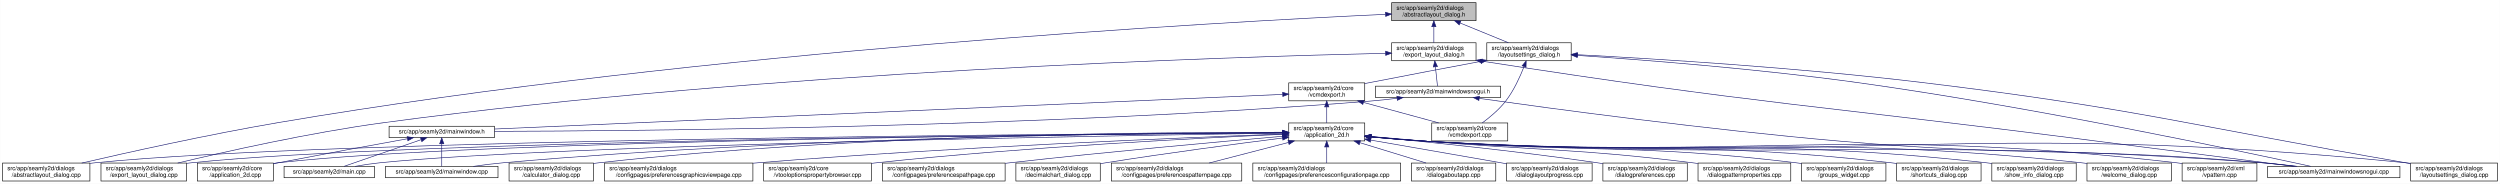
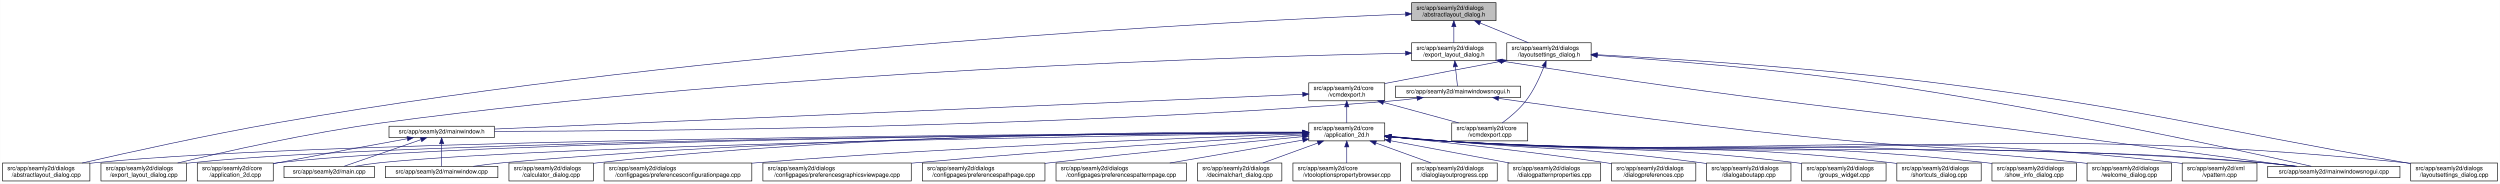
- <svg xmlns="http://www.w3.org/2000/svg" xmlns:xlink="http://www.w3.org/1999/xlink" width="4178pt" height="307pt" viewBox="0.00 0.00 4177.50 307.00">
+ <svg xmlns="http://www.w3.org/2000/svg" xmlns:xlink="http://www.w3.org/1999/xlink" width="4179pt" height="307pt" viewBox="0.00 0.00 4178.50 307.00">
  <g id="graph0" class="graph" transform="scale(1 1) rotate(0) translate(4 303)">
-     <polygon fill="white" stroke="transparent" points="-4,4 -4,-303 4173.5,-303 4173.5,4 -4,4" />
+     <polygon fill="white" stroke="transparent" points="-4,4 -4,-303 4174.5,-303 4174.5,4 -4,4" />
    <g id="node1" class="node">
      <g id="a_node1">
        <a xlink:title=" ">
-           <polygon fill="#bfbfbf" stroke="black" points="2321.5,-268.5 2321.5,-298.5 2462.5,-298.5 2462.5,-268.5 2321.5,-268.5" />
-           <text text-anchor="start" x="2329.5" y="-286.5" font-family="Helvetica,sans-Serif" font-size="10.00">src/app/seamly2d/dialogs</text>
-           <text text-anchor="middle" x="2392" y="-275.5" font-family="Helvetica,sans-Serif" font-size="10.00">/abstractlayout_dialog.h</text>
+           <polygon fill="#bfbfbf" stroke="black" points="2355.5,-268.5 2355.5,-298.5 2496.5,-298.5 2496.5,-268.5 2355.5,-268.5" />
+           <text text-anchor="start" x="2363.5" y="-286.5" font-family="Helvetica,sans-Serif" font-size="10.00">src/app/seamly2d/dialogs</text>
+           <text text-anchor="middle" x="2426" y="-275.5" font-family="Helvetica,sans-Serif" font-size="10.00">/abstractlayout_dialog.h</text>
        </a>
      </g>
    </g>
    <g id="node2" class="node">
      <g id="a_node2">
        <a xlink:href="../../dd/db4/abstractlayout__dialog_8cpp.html" target="_top" xlink:title=" ">
          <polygon fill="white" stroke="black" points="0,-0.5 0,-30.5 146,-30.5 146,-0.5 0,-0.5" />
          <text text-anchor="start" x="8" y="-18.5" font-family="Helvetica,sans-Serif" font-size="10.00">src/app/seamly2d/dialogs</text>
          <text text-anchor="middle" x="73" y="-7.5" font-family="Helvetica,sans-Serif" font-size="10.00">/abstractlayout_dialog.cpp</text>
        </a>
      </g>
    </g>
    <g id="edge1" class="edge">
-       <path fill="none" stroke="midnightblue" d="M2310.98,-279.02C2044.45,-266.66 1171.31,-218.98 460,-98 343.24,-78.14 208.11,-48.04 132.39,-30.52" />
-       <polygon fill="midnightblue" stroke="midnightblue" points="2311.18,-282.53 2321.33,-279.49 2311.5,-275.54 2311.18,-282.53" />
+       <path fill="none" stroke="midnightblue" d="M2345.3,-279.48C2076.09,-268.45 1184.85,-224.13 460,-98 343.65,-77.75 208.95,-47.92 133.08,-30.53" />
+       <polygon fill="midnightblue" stroke="midnightblue" points="2345.25,-282.98 2355.38,-279.89 2345.53,-275.99 2345.25,-282.98" />
    </g>
    <g id="node3" class="node">
      <g id="a_node3">
        <a xlink:href="../../d1/d8e/export__layout__dialog_8h.html" target="_top" xlink:title=" ">
-           <polygon fill="white" stroke="black" points="2321.5,-201.5 2321.5,-231.5 2462.5,-231.5 2462.5,-201.5 2321.5,-201.5" />
-           <text text-anchor="start" x="2329.5" y="-219.5" font-family="Helvetica,sans-Serif" font-size="10.00">src/app/seamly2d/dialogs</text>
-           <text text-anchor="middle" x="2392" y="-208.5" font-family="Helvetica,sans-Serif" font-size="10.00">/export_layout_dialog.h</text>
+           <polygon fill="white" stroke="black" points="2355.5,-201.5 2355.5,-231.5 2496.5,-231.5 2496.5,-201.5 2355.5,-201.5" />
+           <text text-anchor="start" x="2363.5" y="-219.5" font-family="Helvetica,sans-Serif" font-size="10.00">src/app/seamly2d/dialogs</text>
+           <text text-anchor="middle" x="2426" y="-208.5" font-family="Helvetica,sans-Serif" font-size="10.00">/export_layout_dialog.h</text>
        </a>
      </g>
    </g>
    <g id="edge2" class="edge">
-       <path fill="none" stroke="midnightblue" d="M2392,-258.11C2392,-249.15 2392,-239.32 2392,-231.58" />
-       <polygon fill="midnightblue" stroke="midnightblue" points="2388.5,-258.4 2392,-268.4 2395.5,-258.4 2388.5,-258.4" />
+       <path fill="none" stroke="midnightblue" d="M2426,-258.11C2426,-249.15 2426,-239.32 2426,-231.58" />
+       <polygon fill="midnightblue" stroke="midnightblue" points="2422.5,-258.4 2426,-268.4 2429.5,-258.4 2422.5,-258.4" />
    </g>
    <g id="node11" class="node">
      <g id="a_node11">
        <a xlink:href="../../d3/dd8/layoutsettings__dialog_8h.html" target="_top" xlink:title=" ">
-           <polygon fill="white" stroke="black" points="2480.5,-201.5 2480.5,-231.5 2621.5,-231.5 2621.5,-201.5 2480.5,-201.5" />
-           <text text-anchor="start" x="2488.5" y="-219.5" font-family="Helvetica,sans-Serif" font-size="10.00">src/app/seamly2d/dialogs</text>
-           <text text-anchor="middle" x="2551" y="-208.5" font-family="Helvetica,sans-Serif" font-size="10.00">/layoutsettings_dialog.h</text>
+           <polygon fill="white" stroke="black" points="2514.5,-201.5 2514.5,-231.5 2655.5,-231.5 2655.5,-201.5 2514.5,-201.5" />
+           <text text-anchor="start" x="2522.5" y="-219.5" font-family="Helvetica,sans-Serif" font-size="10.00">src/app/seamly2d/dialogs</text>
+           <text text-anchor="middle" x="2585" y="-208.5" font-family="Helvetica,sans-Serif" font-size="10.00">/layoutsettings_dialog.h</text>
        </a>
      </g>
    </g>
    <g id="edge11" class="edge">
-       <path fill="none" stroke="midnightblue" d="M2435.92,-264.54C2461.37,-254.14 2492.93,-241.24 2516.57,-231.58" />
-       <polygon fill="midnightblue" stroke="midnightblue" points="2434.43,-261.37 2426.5,-268.4 2437.08,-267.85 2434.43,-261.37" />
+       <path fill="none" stroke="midnightblue" d="M2469.92,-264.54C2495.37,-254.14 2526.93,-241.24 2550.57,-231.58" />
+       <polygon fill="midnightblue" stroke="midnightblue" points="2468.43,-261.37 2460.5,-268.4 2471.08,-267.85 2468.43,-261.37" />
    </g>
    <g id="node4" class="node">
      <g id="a_node4">
        <a xlink:href="../../dd/d54/export__layout__dialog_8cpp.html" target="_top" xlink:title=" ">
          <polygon fill="white" stroke="black" points="164.5,-0.5 164.5,-30.5 307.5,-30.5 307.5,-0.5 164.5,-0.5" />
          <text text-anchor="start" x="172.5" y="-18.5" font-family="Helvetica,sans-Serif" font-size="10.00">src/app/seamly2d/dialogs</text>
          <text text-anchor="middle" x="236" y="-7.5" font-family="Helvetica,sans-Serif" font-size="10.00">/export_layout_dialog.cpp</text>
        </a>
      </g>
    </g>
    <g id="edge3" class="edge">
-       <path fill="none" stroke="midnightblue" d="M2311.36,-213.93C2061.56,-208.25 1278.79,-184.31 637,-98 513.08,-81.34 370.02,-49.06 292.7,-30.52" />
-       <polygon fill="midnightblue" stroke="midnightblue" points="2311.37,-217.43 2321.44,-214.16 2311.52,-210.43 2311.37,-217.43" />
+       <path fill="none" stroke="midnightblue" d="M2345.13,-214.07C2091.95,-208.76 1292.37,-185.71 637,-98 513.07,-81.41 370.01,-49.11 292.7,-30.54" />
+       <polygon fill="midnightblue" stroke="midnightblue" points="2345.27,-217.57 2355.34,-214.28 2345.41,-210.58 2345.27,-217.57" />
    </g>
    <g id="node5" class="node">
      <g id="a_node5">
        <a xlink:href="../../d1/d82/mainwindowsnogui_8h.html" target="_top" xlink:title=" ">
-           <polygon fill="white" stroke="black" points="2294.5,-140 2294.5,-159 2503.5,-159 2503.5,-140 2294.5,-140" />
-           <text text-anchor="middle" x="2399" y="-147" font-family="Helvetica,sans-Serif" font-size="10.00">src/app/seamly2d/mainwindowsnogui.h</text>
+           <polygon fill="white" stroke="black" points="2328.5,-140 2328.5,-159 2537.5,-159 2537.5,-140 2328.5,-140" />
+           <text text-anchor="middle" x="2433" y="-147" font-family="Helvetica,sans-Serif" font-size="10.00">src/app/seamly2d/mainwindowsnogui.h</text>
        </a>
      </g>
    </g>
    <g id="edge4" class="edge">
-       <path fill="none" stroke="midnightblue" d="M2394.61,-191.25C2395.82,-180.02 2397.18,-167.38 2398.06,-159.19" />
-       <polygon fill="midnightblue" stroke="midnightblue" points="2391.11,-191.08 2393.52,-201.4 2398.07,-191.83 2391.11,-191.08" />
+       <path fill="none" stroke="midnightblue" d="M2428.61,-191.25C2429.82,-180.02 2431.18,-167.38 2432.06,-159.19" />
+       <polygon fill="midnightblue" stroke="midnightblue" points="2425.11,-191.08 2427.52,-201.4 2432.07,-191.83 2425.11,-191.08" />
    </g>
    <g id="node10" class="node">
      <g id="a_node10">
        <a xlink:href="../../d8/de8/mainwindowsnogui_8cpp.html" target="_top" xlink:title=" ">
-           <polygon fill="white" stroke="black" points="3785.5,-6 3785.5,-25 4006.5,-25 4006.5,-6 3785.5,-6" />
-           <text text-anchor="middle" x="3896" y="-13" font-family="Helvetica,sans-Serif" font-size="10.00">src/app/seamly2d/mainwindowsnogui.cpp</text>
+           <polygon fill="white" stroke="black" points="3786.5,-6 3786.5,-25 4007.5,-25 4007.5,-6 3786.5,-6" />
+           <text text-anchor="middle" x="3897" y="-13" font-family="Helvetica,sans-Serif" font-size="10.00">src/app/seamly2d/mainwindowsnogui.cpp</text>
        </a>
      </g>
    </g>
    <g id="edge10" class="edge">
-       <path fill="none" stroke="midnightblue" d="M2472.75,-200.76C2928.79,-129.47 3046.51,-125.62 3501,-67 3616.19,-52.14 3750.31,-35.04 3828.9,-25.03" />
-       <polygon fill="midnightblue" stroke="midnightblue" points="2471.94,-197.35 2462.6,-202.35 2473.03,-204.26 2471.94,-197.35" />
+       <path fill="none" stroke="midnightblue" d="M2506.54,-200.79C2953.08,-130.34 3068.24,-125.81 3513,-67 3625.16,-52.17 3755.76,-35.02 3832.11,-25.01" />
+       <polygon fill="midnightblue" stroke="midnightblue" points="2505.94,-197.34 2496.61,-202.36 2507.03,-204.26 2505.94,-197.34" />
    </g>
    <g id="node6" class="node">
      <g id="a_node6">
        <a xlink:href="../../d9/d53/mainwindow_8h.html" target="_top" xlink:title=" ">
          <polygon fill="white" stroke="black" points="646,-73 646,-92 822,-92 822,-73 646,-73" />
          <text text-anchor="middle" x="734" y="-80" font-family="Helvetica,sans-Serif" font-size="10.00">src/app/seamly2d/mainwindow.h</text>
        </a>
      </g>
    </g>
    <g id="edge5" class="edge">
-       <path fill="none" stroke="midnightblue" d="M2330.35,-138.71C2315.42,-136.88 2299.7,-135.17 2285,-134 1729.41,-89.72 1058.92,-84.03 822.04,-83.47" />
-       <polygon fill="midnightblue" stroke="midnightblue" points="2330.17,-142.21 2340.53,-139.99 2331.04,-135.27 2330.17,-142.21" />
+       <path fill="none" stroke="midnightblue" d="M2364.35,-138.7C2349.43,-136.87 2333.71,-135.17 2319,-134 1749.86,-88.84 1062.72,-83.71 822.23,-83.39" />
+       <polygon fill="midnightblue" stroke="midnightblue" points="2364.17,-142.21 2374.53,-139.98 2365.05,-135.26 2364.17,-142.21" />
    </g>
    <g id="edge9" class="edge">
-       <path fill="none" stroke="midnightblue" d="M2467.74,-138.58C2589.34,-121.38 2850.45,-86.06 3072,-67 3384.15,-40.15 3463.85,-57.81 3776,-31 3794.29,-29.43 3814.1,-27.24 3832.25,-25.03" />
-       <polygon fill="midnightblue" stroke="midnightblue" points="2467.23,-135.11 2457.82,-139.98 2468.21,-142.04 2467.23,-135.11" />
+       <path fill="none" stroke="midnightblue" d="M2500.87,-138.54C2620.45,-121.34 2876.6,-86.11 3094,-67 3396.81,-40.38 3474.16,-57.25 3777,-31 3795.29,-29.41 3815.1,-27.22 3833.25,-25.02" />
+       <polygon fill="midnightblue" stroke="midnightblue" points="2500.17,-135.1 2490.77,-139.99 2501.17,-142.03 2500.17,-135.1" />
    </g>
    <g id="node7" class="node">
      <g id="a_node7">
        <a xlink:href="../../df/d3e/application__2d_8cpp.html" target="_top" xlink:title=" ">
          <polygon fill="white" stroke="black" points="325.5,-0.5 325.5,-30.5 452.5,-30.5 452.5,-0.5 325.5,-0.5" />
          <text text-anchor="start" x="333.5" y="-18.5" font-family="Helvetica,sans-Serif" font-size="10.00">src/app/seamly2d/core</text>
          <text text-anchor="middle" x="389" y="-7.5" font-family="Helvetica,sans-Serif" font-size="10.00">/application_2d.cpp</text>
        </a>
      </g>
    </g>
    <g id="edge6" class="edge">
      <path fill="none" stroke="midnightblue" d="M676.66,-71.16C621.38,-61.14 535.4,-45.37 461,-31 458.25,-30.47 455.43,-29.92 452.59,-29.36" />
      <polygon fill="midnightblue" stroke="midnightblue" points="676.15,-74.63 686.61,-72.97 677.4,-67.74 676.15,-74.63" />
    </g>
    <g id="node8" class="node">
      <g id="a_node8">
        <a xlink:href="../../dc/d14/app_2seamly2d_2main_8cpp.html" target="_top" xlink:title=" ">
          <polygon fill="white" stroke="black" points="470.5,-6 470.5,-25 621.5,-25 621.5,-6 470.5,-6" />
          <text text-anchor="middle" x="546" y="-13" font-family="Helvetica,sans-Serif" font-size="10.00">src/app/seamly2d/main.cpp</text>
        </a>
      </g>
    </g>
    <g id="edge7" class="edge">
      <path fill="none" stroke="midnightblue" d="M699.11,-69.44C661.81,-56.54 603.63,-36.42 570.77,-25.06" />
      <polygon fill="midnightblue" stroke="midnightblue" points="698.44,-72.91 709.04,-72.87 700.73,-66.29 698.44,-72.91" />
    </g>
    <g id="node9" class="node">
      <g id="a_node9">
        <a xlink:href="../../d8/dd9/mainwindow_8cpp.html" target="_top" xlink:title=" ">
          <polygon fill="white" stroke="black" points="640,-6 640,-25 828,-25 828,-6 640,-6" />
          <text text-anchor="middle" x="734" y="-13" font-family="Helvetica,sans-Serif" font-size="10.00">src/app/seamly2d/mainwindow.cpp</text>
        </a>
      </g>
    </g>
    <g id="edge8" class="edge">
      <path fill="none" stroke="midnightblue" d="M734,-62.54C734,-50.17 734,-34.62 734,-25.13" />
      <polygon fill="midnightblue" stroke="midnightblue" points="730.5,-62.73 734,-72.73 737.5,-62.73 730.5,-62.73" />
    </g>
    <g id="edge41" class="edge">
-       <path fill="none" stroke="midnightblue" d="M2631.98,-210.41C2739.32,-203.12 2934.46,-188.01 3100,-165 3393.1,-124.27 3742.38,-50.12 3857.28,-25.05" />
-       <polygon fill="midnightblue" stroke="midnightblue" points="2631.61,-206.93 2621.87,-211.09 2632.08,-213.91 2631.61,-206.93" />
+       <path fill="none" stroke="midnightblue" d="M2665.86,-210.31C2771.21,-203.01 2960.96,-187.95 3122,-165 3407.49,-124.32 3747.48,-50.14 3859.31,-25.05" />
+       <polygon fill="midnightblue" stroke="midnightblue" points="2665.36,-206.84 2655.62,-211.02 2665.84,-213.82 2665.36,-206.84" />
    </g>
    <g id="node12" class="node">
      <g id="a_node12">
        <a xlink:href="../../dd/d57/vcmdexport_8h.html" target="_top" xlink:title=" ">
-           <polygon fill="white" stroke="black" points="2149.5,-134.5 2149.5,-164.5 2276.5,-164.5 2276.5,-134.5 2149.5,-134.5" />
-           <text text-anchor="start" x="2157.5" y="-152.5" font-family="Helvetica,sans-Serif" font-size="10.00">src/app/seamly2d/core</text>
-           <text text-anchor="middle" x="2213" y="-141.5" font-family="Helvetica,sans-Serif" font-size="10.00">/vcmdexport.h</text>
+           <polygon fill="white" stroke="black" points="2183.5,-134.5 2183.5,-164.5 2310.5,-164.5 2310.5,-134.5 2183.5,-134.5" />
+           <text text-anchor="start" x="2191.5" y="-152.5" font-family="Helvetica,sans-Serif" font-size="10.00">src/app/seamly2d/core</text>
+           <text text-anchor="middle" x="2247" y="-141.5" font-family="Helvetica,sans-Serif" font-size="10.00">/vcmdexport.h</text>
        </a>
      </g>
    </g>
    <g id="edge12" class="edge">
-       <path fill="none" stroke="midnightblue" d="M2470.42,-200.44C2417.65,-190.52 2347.19,-177.17 2285,-165 2282.25,-164.46 2279.44,-163.91 2276.6,-163.35" />
-       <polygon fill="midnightblue" stroke="midnightblue" points="2469.92,-203.91 2480.39,-202.32 2471.21,-197.03 2469.92,-203.91" />
-     </g>
-     <g id="node25" class="node">
-       <g id="a_node25">
+       <path fill="none" stroke="midnightblue" d="M2504.42,-200.44C2451.65,-190.52 2381.19,-177.17 2319,-165 2316.25,-164.46 2313.44,-163.91 2310.6,-163.35" />
+       <polygon fill="midnightblue" stroke="midnightblue" points="2503.92,-203.91 2514.39,-202.32 2505.21,-197.03 2503.92,-203.91" />
+     </g>
+     <g id="node26" class="node">
+       <g id="a_node26">
        <a xlink:href="../../d0/dfa/layoutsettings__dialog_8cpp.html" target="_top" xlink:title=" ">
-           <polygon fill="white" stroke="black" points="4024.5,-0.5 4024.5,-30.5 4169.5,-30.5 4169.5,-0.5 4024.5,-0.5" />
-           <text text-anchor="start" x="4032.5" y="-18.5" font-family="Helvetica,sans-Serif" font-size="10.00">src/app/seamly2d/dialogs</text>
-           <text text-anchor="middle" x="4097" y="-7.5" font-family="Helvetica,sans-Serif" font-size="10.00">/layoutsettings_dialog.cpp</text>
+           <polygon fill="white" stroke="black" points="4025.5,-0.5 4025.5,-30.5 4170.5,-30.5 4170.5,-0.5 4025.5,-0.5" />
+           <text text-anchor="start" x="4033.5" y="-18.5" font-family="Helvetica,sans-Serif" font-size="10.00">src/app/seamly2d/dialogs</text>
+           <text text-anchor="middle" x="4098" y="-7.5" font-family="Helvetica,sans-Serif" font-size="10.00">/layoutsettings_dialog.cpp</text>
        </a>
      </g>
    </g>
    <g id="edge40" class="edge">
-       <path fill="none" stroke="midnightblue" d="M2632,-211.58C2756.4,-205.05 3001.84,-190.1 3209,-165 3569.94,-121.27 3657.72,-92.81 4016,-31 4018.67,-30.54 4021.4,-30.07 4024.15,-29.59" />
-       <polygon fill="midnightblue" stroke="midnightblue" points="2631.6,-208.1 2621.8,-212.11 2631.97,-215.09 2631.6,-208.1" />
+       <path fill="none" stroke="midnightblue" d="M2665.63,-211.5C2787.66,-204.92 3026.42,-189.98 3228,-165 3580.99,-121.25 3666.6,-92.12 4017,-31 4019.67,-30.53 4022.4,-30.06 4025.15,-29.57" />
+       <polygon fill="midnightblue" stroke="midnightblue" points="2665.42,-208 2655.62,-212.03 2665.79,-214.99 2665.42,-208" />
    </g>
    <g id="node31" class="node">
      <g id="a_node31">
        <a xlink:href="../../df/d9b/vcmdexport_8cpp.html" target="_top" xlink:title=" ">
-           <polygon fill="white" stroke="black" points="2388.5,-67.5 2388.5,-97.5 2515.5,-97.5 2515.5,-67.5 2388.5,-67.5" />
-           <text text-anchor="start" x="2396.5" y="-85.5" font-family="Helvetica,sans-Serif" font-size="10.00">src/app/seamly2d/core</text>
-           <text text-anchor="middle" x="2452" y="-74.5" font-family="Helvetica,sans-Serif" font-size="10.00">/vcmdexport.cpp</text>
+           <polygon fill="white" stroke="black" points="2422.5,-67.5 2422.5,-97.5 2549.5,-97.5 2549.5,-67.5 2422.5,-67.5" />
+           <text text-anchor="start" x="2430.5" y="-85.5" font-family="Helvetica,sans-Serif" font-size="10.00">src/app/seamly2d/core</text>
+           <text text-anchor="middle" x="2486" y="-74.5" font-family="Helvetica,sans-Serif" font-size="10.00">/vcmdexport.cpp</text>
        </a>
      </g>
    </g>
    <g id="edge39" class="edge">
-       <path fill="none" stroke="midnightblue" d="M2542.63,-191.45C2535.96,-174.37 2525.52,-151.46 2512,-134 2501,-119.79 2485.39,-106.81 2472.85,-97.56" />
-       <polygon fill="midnightblue" stroke="midnightblue" points="2539.5,-193.08 2546.28,-201.23 2546.06,-190.63 2539.5,-193.08" />
+       <path fill="none" stroke="midnightblue" d="M2576.63,-191.45C2569.96,-174.37 2559.52,-151.46 2546,-134 2535,-119.79 2519.39,-106.81 2506.85,-97.56" />
+       <polygon fill="midnightblue" stroke="midnightblue" points="2573.5,-193.08 2580.28,-201.23 2580.06,-190.63 2573.5,-193.08" />
    </g>
    <g id="edge38" class="edge">
-       <path fill="none" stroke="midnightblue" d="M2139.12,-145.25C1891.35,-134.36 1090.45,-99.17 822.36,-87.38" />
-       <polygon fill="midnightblue" stroke="midnightblue" points="2139.31,-148.76 2149.45,-145.71 2139.61,-141.77 2139.31,-148.76" />
+       <path fill="none" stroke="midnightblue" d="M2173.29,-145.33C1921.35,-134.51 1094.99,-99.01 822.23,-87.29" />
+       <polygon fill="midnightblue" stroke="midnightblue" points="2173.29,-148.84 2183.44,-145.77 2173.59,-141.84 2173.29,-148.84" />
    </g>
    <g id="node13" class="node">
      <g id="a_node13">
        <a xlink:href="../../d7/d61/application__2d_8h.html" target="_top" xlink:title=" ">
-           <polygon fill="white" stroke="black" points="2149.5,-67.5 2149.5,-97.5 2276.5,-97.5 2276.5,-67.5 2149.5,-67.5" />
-           <text text-anchor="start" x="2157.5" y="-85.5" font-family="Helvetica,sans-Serif" font-size="10.00">src/app/seamly2d/core</text>
-           <text text-anchor="middle" x="2213" y="-74.5" font-family="Helvetica,sans-Serif" font-size="10.00">/application_2d.h</text>
+           <polygon fill="white" stroke="black" points="2183.5,-67.5 2183.5,-97.5 2310.5,-97.5 2310.5,-67.5 2183.5,-67.5" />
+           <text text-anchor="start" x="2191.5" y="-85.5" font-family="Helvetica,sans-Serif" font-size="10.00">src/app/seamly2d/core</text>
+           <text text-anchor="middle" x="2247" y="-74.5" font-family="Helvetica,sans-Serif" font-size="10.00">/application_2d.h</text>
        </a>
      </g>
    </g>
    <g id="edge13" class="edge">
-       <path fill="none" stroke="midnightblue" d="M2213,-124.11C2213,-115.15 2213,-105.32 2213,-97.58" />
-       <polygon fill="midnightblue" stroke="midnightblue" points="2209.5,-124.4 2213,-134.4 2216.5,-124.4 2209.5,-124.4" />
+       <path fill="none" stroke="midnightblue" d="M2247,-124.11C2247,-115.15 2247,-105.32 2247,-97.58" />
+       <polygon fill="midnightblue" stroke="midnightblue" points="2243.5,-124.4 2247,-134.4 2250.5,-124.4 2243.5,-124.4" />
    </g>
    <g id="edge37" class="edge">
-       <path fill="none" stroke="midnightblue" d="M2274.22,-131.85C2313.19,-121.25 2363.1,-107.68 2400.12,-97.61" />
-       <polygon fill="midnightblue" stroke="midnightblue" points="2273.3,-128.47 2264.57,-134.48 2275.13,-135.23 2273.3,-128.47" />
+       <path fill="none" stroke="midnightblue" d="M2308.22,-131.85C2347.19,-121.25 2397.1,-107.68 2434.12,-97.61" />
+       <polygon fill="midnightblue" stroke="midnightblue" points="2307.3,-128.47 2298.57,-134.48 2309.13,-135.23 2307.3,-128.47" />
    </g>
    <g id="edge15" class="edge">
-       <path fill="none" stroke="midnightblue" d="M2139.32,-81.18C1819.73,-79.56 551.66,-70.71 155,-31 152.12,-30.71 149.2,-30.38 146.24,-30.01" />
-       <polygon fill="midnightblue" stroke="midnightblue" points="2139.38,-84.68 2149.4,-81.23 2139.42,-77.68 2139.38,-84.68" />
+       <path fill="none" stroke="midnightblue" d="M2173.18,-81.21C1850.09,-79.73 558.66,-71.33 155,-31 152.12,-30.71 149.19,-30.38 146.24,-30.02" />
+       <polygon fill="midnightblue" stroke="midnightblue" points="2173.35,-84.71 2183.37,-81.26 2173.38,-77.71 2173.35,-84.71" />
    </g>
    <g id="edge27" class="edge">
-       <path fill="none" stroke="midnightblue" d="M2139.15,-81.04C1835.1,-78.92 679.12,-68.52 316,-31 313.33,-30.72 310.62,-30.41 307.88,-30.06" />
-       <polygon fill="midnightblue" stroke="midnightblue" points="2139.15,-84.54 2149.18,-81.11 2139.2,-77.54 2139.15,-84.54" />
+       <path fill="none" stroke="midnightblue" d="M2173.37,-81.08C1866.27,-79.11 686.25,-69.17 316,-31 313.33,-30.72 310.62,-30.41 307.88,-30.07" />
+       <polygon fill="midnightblue" stroke="midnightblue" points="2173.47,-84.58 2183.49,-81.15 2173.52,-77.58 2173.47,-84.58" />
    </g>
    <g id="edge14" class="edge">
-       <path fill="none" stroke="midnightblue" d="M2138.66,-81.04C1848.72,-78.99 793.6,-69.01 461,-31 458.21,-30.68 455.37,-30.31 452.51,-29.9" />
-       <polygon fill="midnightblue" stroke="midnightblue" points="2139.03,-84.54 2149.05,-81.11 2139.08,-77.54 2139.03,-84.54" />
+       <path fill="none" stroke="midnightblue" d="M2173.13,-81.09C1880.35,-79.21 800.8,-69.73 461,-31 458.21,-30.68 455.37,-30.31 452.51,-29.9" />
+       <polygon fill="midnightblue" stroke="midnightblue" points="2173.19,-84.59 2183.22,-81.15 2173.24,-77.59 2173.19,-84.59" />
    </g>
    <g id="edge33" class="edge">
-       <path fill="none" stroke="midnightblue" d="M2139.2,-80.49C1868.35,-76.56 929.28,-61.06 631,-31 617.3,-29.62 602.47,-27.36 589.09,-25.03" />
-       <polygon fill="midnightblue" stroke="midnightblue" points="2139.27,-83.99 2149.31,-80.63 2139.37,-76.99 2139.27,-83.99" />
+       <path fill="none" stroke="midnightblue" d="M2173.02,-80.54C1898.2,-76.78 936.21,-61.65 631,-31 617.3,-29.62 602.46,-27.36 589.09,-25.03" />
+       <polygon fill="midnightblue" stroke="midnightblue" points="2173.23,-84.05 2183.28,-80.68 2173.32,-77.05 2173.23,-84.05" />
    </g>
    <g id="edge36" class="edge">
-       <path fill="none" stroke="midnightblue" d="M2139.32,-81.47C1933.17,-80.8 1333.14,-74.91 837,-31 820.63,-29.55 802.88,-27.3 786.81,-25" />
-       <polygon fill="midnightblue" stroke="midnightblue" points="2139.41,-84.97 2149.42,-81.5 2139.43,-77.97 2139.41,-84.97" />
+       <path fill="none" stroke="midnightblue" d="M2172.99,-81.56C1963.16,-81.14 1346.6,-75.87 837,-31 820.63,-29.56 802.88,-27.31 786.81,-25.01" />
+       <polygon fill="midnightblue" stroke="midnightblue" points="2173.26,-85.06 2183.26,-81.58 2173.27,-78.06 2173.26,-85.06" />
    </g>
    <g id="edge34" class="edge">
-       <path fill="none" stroke="midnightblue" d="M2286.76,-74.08C2315.51,-71.44 2348.77,-68.71 2379,-67 2999.11,-31.96 3156.56,-76.3 3776,-31 3795.15,-29.6 3815.94,-27.35 3834.75,-25.03" />
-       <polygon fill="midnightblue" stroke="midnightblue" points="2286.42,-70.6 2276.78,-75.01 2287.07,-77.57 2286.42,-70.6" />
+       <path fill="none" stroke="midnightblue" d="M2320.76,-74.09C2349.51,-71.45 2382.77,-68.72 2413,-67 3018.46,-32.6 3172.2,-75.42 3777,-31 3796.15,-29.59 3816.94,-27.34 3835.75,-25.02" />
+       <polygon fill="midnightblue" stroke="midnightblue" points="2320.42,-70.61 2310.79,-75.02 2321.07,-77.58 2320.42,-70.61" />
    </g>
    <g id="node14" class="node">
      <g id="a_node14">
        <a xlink:href="../../d7/dfa/calculator__dialog_8cpp.html" target="_top" xlink:title=" ">
          <polygon fill="white" stroke="black" points="846.5,-0.5 846.5,-30.5 987.5,-30.5 987.5,-0.5 846.5,-0.5" />
          <text text-anchor="start" x="854.5" y="-18.5" font-family="Helvetica,sans-Serif" font-size="10.00">src/app/seamly2d/dialogs</text>
          <text text-anchor="middle" x="917" y="-7.5" font-family="Helvetica,sans-Serif" font-size="10.00">/calculator_dialog.cpp</text>
        </a>
      </g>
    </g>
    <g id="edge16" class="edge">
-       <path fill="none" stroke="midnightblue" d="M2139.33,-81.97C1949.43,-82.41 1427.98,-78.78 997,-31 993.91,-30.66 990.77,-30.27 987.59,-29.84" />
-       <polygon fill="midnightblue" stroke="midnightblue" points="2139.48,-85.47 2149.47,-81.94 2139.46,-78.47 2139.48,-85.47" />
+       <path fill="none" stroke="midnightblue" d="M2173.24,-82.15C1979.57,-83.06 1440.89,-80.56 996,-31 993.23,-30.69 990.41,-30.34 987.56,-29.96" />
+       <polygon fill="midnightblue" stroke="midnightblue" points="2173.32,-85.65 2183.3,-82.09 2173.28,-78.65 2173.32,-85.65" />
    </g>
    <g id="node15" class="node">
      <g id="a_node15">
-         <a xlink:href="../../d9/d70/preferencesgraphicsviewpage_8cpp.html" target="_top" xlink:title=" ">
-           <polygon fill="white" stroke="black" points="1006,-0.5 1006,-30.5 1254,-30.5 1254,-0.5 1006,-0.5" />
-           <text text-anchor="start" x="1014" y="-18.5" font-family="Helvetica,sans-Serif" font-size="10.00">src/app/seamly2d/dialogs</text>
-           <text text-anchor="middle" x="1130" y="-7.5" font-family="Helvetica,sans-Serif" font-size="10.00">/configpages/preferencesgraphicsviewpage.cpp</text>
+         <a xlink:href="../../d2/d2d/preferencesconfigurationpage_8cpp.html" target="_top" xlink:title=" ">
+           <polygon fill="white" stroke="black" points="1005.5,-0.5 1005.5,-30.5 1252.5,-30.5 1252.5,-0.5 1005.5,-0.5" />
+           <text text-anchor="start" x="1013.5" y="-18.5" font-family="Helvetica,sans-Serif" font-size="10.00">src/app/seamly2d/dialogs</text>
+           <text text-anchor="middle" x="1129" y="-7.5" font-family="Helvetica,sans-Serif" font-size="10.00">/configpages/preferencesconfigurationpage.cpp</text>
        </a>
      </g>
    </g>
    <g id="edge17" class="edge">
-       <path fill="none" stroke="midnightblue" d="M2139.06,-78.97C1979.1,-73.18 1589,-57.41 1263,-31 1260.11,-30.77 1257.18,-30.52 1254.23,-30.26" />
-       <polygon fill="midnightblue" stroke="midnightblue" points="2139.15,-82.47 2149.26,-79.33 2139.4,-75.48 2139.15,-82.47" />
+       <path fill="none" stroke="midnightblue" d="M2172.78,-79.15C2008.48,-73.63 1601.67,-58.2 1262,-31 1258.87,-30.75 1255.71,-30.49 1252.52,-30.21" />
+       <polygon fill="midnightblue" stroke="midnightblue" points="2173.14,-82.66 2183.25,-79.5 2173.37,-75.67 2173.14,-82.66" />
    </g>
    <g id="node16" class="node">
      <g id="a_node16">
-         <a xlink:href="../../d2/d00/vtooloptionspropertybrowser_8cpp.html" target="_top" xlink:title=" ">
-           <polygon fill="white" stroke="black" points="1272,-0.5 1272,-30.5 1452,-30.5 1452,-0.5 1272,-0.5" />
-           <text text-anchor="start" x="1280" y="-18.5" font-family="Helvetica,sans-Serif" font-size="10.00">src/app/seamly2d/core</text>
-           <text text-anchor="middle" x="1362" y="-7.5" font-family="Helvetica,sans-Serif" font-size="10.00">/vtooloptionspropertybrowser.cpp</text>
+         <a xlink:href="../../d9/d70/preferencesgraphicsviewpage_8cpp.html" target="_top" xlink:title=" ">
+           <polygon fill="white" stroke="black" points="1271,-0.5 1271,-30.5 1519,-30.5 1519,-0.5 1271,-0.5" />
+           <text text-anchor="start" x="1279" y="-18.5" font-family="Helvetica,sans-Serif" font-size="10.00">src/app/seamly2d/dialogs</text>
+           <text text-anchor="middle" x="1395" y="-7.5" font-family="Helvetica,sans-Serif" font-size="10.00">/configpages/preferencesgraphicsviewpage.cpp</text>
        </a>
      </g>
    </g>
    <g id="edge18" class="edge">
-       <path fill="none" stroke="midnightblue" d="M2139.26,-78.47C2004.36,-72.5 1708.91,-57.44 1461,-31 1458.06,-30.69 1455.08,-30.35 1452.07,-30" />
-       <polygon fill="midnightblue" stroke="midnightblue" points="2139.33,-81.97 2149.47,-78.92 2139.64,-74.98 2139.33,-81.97" />
+       <path fill="none" stroke="midnightblue" d="M2173.2,-77.26C2042.86,-69.55 1763.42,-52.09 1528,-31 1525.11,-30.74 1522.18,-30.47 1519.23,-30.2" />
+       <polygon fill="midnightblue" stroke="midnightblue" points="2173.27,-80.77 2183.46,-77.86 2173.68,-73.78 2173.27,-80.77" />
    </g>
    <g id="node17" class="node">
      <g id="a_node17">
        <a xlink:href="../../dc/d20/preferencespathpage_8cpp.html" target="_top" xlink:title=" ">
-           <polygon fill="white" stroke="black" points="1470.5,-0.5 1470.5,-30.5 1675.5,-30.5 1675.5,-0.5 1470.5,-0.5" />
-           <text text-anchor="start" x="1478.5" y="-18.5" font-family="Helvetica,sans-Serif" font-size="10.00">src/app/seamly2d/dialogs</text>
-           <text text-anchor="middle" x="1573" y="-7.5" font-family="Helvetica,sans-Serif" font-size="10.00">/configpages/preferencespathpage.cpp</text>
+           <polygon fill="white" stroke="black" points="1537.5,-0.5 1537.5,-30.5 1742.5,-30.5 1742.5,-0.5 1537.5,-0.5" />
+           <text text-anchor="start" x="1545.5" y="-18.5" font-family="Helvetica,sans-Serif" font-size="10.00">src/app/seamly2d/dialogs</text>
+           <text text-anchor="middle" x="1640" y="-7.5" font-family="Helvetica,sans-Serif" font-size="10.00">/configpages/preferencespathpage.cpp</text>
        </a>
      </g>
    </g>
    <g id="edge19" class="edge">
-       <path fill="none" stroke="midnightblue" d="M2139.19,-75.27C2036.87,-66.44 1846.19,-49.33 1684,-31 1681.3,-30.69 1678.56,-30.38 1675.79,-30.06" />
-       <polygon fill="midnightblue" stroke="midnightblue" points="2139.15,-78.78 2149.41,-76.15 2139.75,-71.8 2139.15,-78.78" />
+       <path fill="none" stroke="midnightblue" d="M2173.28,-74.61C2076.51,-65.42 1901.39,-48.29 1752,-31 1748.88,-30.64 1745.72,-30.27 1742.53,-29.89" />
+       <polygon fill="midnightblue" stroke="midnightblue" points="2172.97,-78.09 2183.26,-75.55 2173.63,-71.13 2172.97,-78.09" />
    </g>
    <g id="node18" class="node">
      <g id="a_node18">
-         <a xlink:href="../../dd/dc2/decimalchart__dialog_8cpp.html" target="_top" xlink:title=" ">
-           <polygon fill="white" stroke="black" points="1693.5,-0.5 1693.5,-30.5 1834.5,-30.5 1834.5,-0.5 1693.5,-0.5" />
-           <text text-anchor="start" x="1701.5" y="-18.5" font-family="Helvetica,sans-Serif" font-size="10.00">src/app/seamly2d/dialogs</text>
-           <text text-anchor="middle" x="1764" y="-7.5" font-family="Helvetica,sans-Serif" font-size="10.00">/decimalchart_dialog.cpp</text>
+         <a xlink:href="../../dc/d63/preferencespatternpage_8cpp.html" target="_top" xlink:title=" ">
+           <polygon fill="white" stroke="black" points="1761,-0.5 1761,-30.5 1979,-30.5 1979,-0.5 1761,-0.5" />
+           <text text-anchor="start" x="1769" y="-18.5" font-family="Helvetica,sans-Serif" font-size="10.00">src/app/seamly2d/dialogs</text>
+           <text text-anchor="middle" x="1870" y="-7.5" font-family="Helvetica,sans-Serif" font-size="10.00">/configpages/preferencespatternpage.cpp</text>
        </a>
      </g>
    </g>
    <g id="edge20" class="edge">
-       <path fill="none" stroke="midnightblue" d="M2138.98,-72.33C2064.38,-62.86 1946,-47.22 1844,-31 1840.93,-30.51 1837.8,-30 1834.64,-29.48" />
-       <polygon fill="midnightblue" stroke="midnightblue" points="2138.85,-75.84 2149.21,-73.62 2139.73,-68.89 2138.85,-75.84" />
+       <path fill="none" stroke="midnightblue" d="M2173.48,-68.82C2109.62,-57.81 2017.27,-41.89 1951.24,-30.51" />
+       <polygon fill="midnightblue" stroke="midnightblue" points="2173.02,-72.3 2183.47,-70.55 2174.21,-65.4 2173.02,-72.3" />
    </g>
    <g id="node19" class="node">
      <g id="a_node19">
-         <a xlink:href="../../dc/d63/preferencespatternpage_8cpp.html" target="_top" xlink:title=" ">
-           <polygon fill="white" stroke="black" points="1853,-0.5 1853,-30.5 2071,-30.5 2071,-0.5 1853,-0.5" />
-           <text text-anchor="start" x="1861" y="-18.5" font-family="Helvetica,sans-Serif" font-size="10.00">src/app/seamly2d/dialogs</text>
-           <text text-anchor="middle" x="1962" y="-7.5" font-family="Helvetica,sans-Serif" font-size="10.00">/configpages/preferencespatternpage.cpp</text>
+         <a xlink:href="../../dd/dc2/decimalchart__dialog_8cpp.html" target="_top" xlink:title=" ">
+           <polygon fill="white" stroke="black" points="1997.5,-0.5 1997.5,-30.5 2138.5,-30.5 2138.5,-0.5 1997.5,-0.5" />
+           <text text-anchor="start" x="2005.5" y="-18.5" font-family="Helvetica,sans-Serif" font-size="10.00">src/app/seamly2d/dialogs</text>
+           <text text-anchor="middle" x="2068" y="-7.5" font-family="Helvetica,sans-Serif" font-size="10.00">/decimalchart_dialog.cpp</text>
        </a>
      </g>
    </g>
    <g id="edge21" class="edge">
-       <path fill="none" stroke="midnightblue" d="M2148.96,-64.92C2108,-54.31 2055.44,-40.7 2016.49,-30.61" />
-       <polygon fill="midnightblue" stroke="midnightblue" points="2148.29,-68.36 2158.85,-67.48 2150.04,-61.58 2148.29,-68.36" />
+       <path fill="none" stroke="midnightblue" d="M2198.68,-63.96C2169.85,-53.48 2133.72,-40.37 2106.76,-30.58" />
+       <polygon fill="midnightblue" stroke="midnightblue" points="2197.57,-67.27 2208.16,-67.4 2199.95,-60.69 2197.57,-67.27" />
    </g>
    <g id="node20" class="node">
      <g id="a_node20">
-         <a xlink:href="../../d2/d2d/preferencesconfigurationpage_8cpp.html" target="_top" xlink:title=" ">
-           <polygon fill="white" stroke="black" points="2089.5,-0.5 2089.5,-30.5 2336.5,-30.5 2336.5,-0.5 2089.5,-0.5" />
-           <text text-anchor="start" x="2097.5" y="-18.5" font-family="Helvetica,sans-Serif" font-size="10.00">src/app/seamly2d/dialogs</text>
-           <text text-anchor="middle" x="2213" y="-7.5" font-family="Helvetica,sans-Serif" font-size="10.00">/configpages/preferencesconfigurationpage.cpp</text>
+         <a xlink:href="../../d2/d00/vtooloptionspropertybrowser_8cpp.html" target="_top" xlink:title=" ">
+           <polygon fill="white" stroke="black" points="2157,-0.5 2157,-30.5 2337,-30.5 2337,-0.5 2157,-0.5" />
+           <text text-anchor="start" x="2165" y="-18.5" font-family="Helvetica,sans-Serif" font-size="10.00">src/app/seamly2d/core</text>
+           <text text-anchor="middle" x="2247" y="-7.5" font-family="Helvetica,sans-Serif" font-size="10.00">/vtooloptionspropertybrowser.cpp</text>
        </a>
      </g>
    </g>
    <g id="edge22" class="edge">
-       <path fill="none" stroke="midnightblue" d="M2213,-57.11C2213,-48.15 2213,-38.32 2213,-30.58" />
-       <polygon fill="midnightblue" stroke="midnightblue" points="2209.5,-57.4 2213,-67.4 2216.5,-57.4 2209.5,-57.4" />
+       <path fill="none" stroke="midnightblue" d="M2247,-57.11C2247,-48.15 2247,-38.32 2247,-30.58" />
+       <polygon fill="midnightblue" stroke="midnightblue" points="2243.5,-57.4 2247,-67.4 2250.5,-57.4 2243.5,-57.4" />
    </g>
    <g id="node21" class="node">
      <g id="a_node21">
-         <a xlink:href="../../dd/d64/dialogaboutapp_8cpp.html" target="_top" xlink:title=" ">
-           <polygon fill="white" stroke="black" points="2354.5,-0.5 2354.5,-30.5 2495.5,-30.5 2495.5,-0.5 2354.5,-0.5" />
-           <text text-anchor="start" x="2362.5" y="-18.5" font-family="Helvetica,sans-Serif" font-size="10.00">src/app/seamly2d/dialogs</text>
-           <text text-anchor="middle" x="2425" y="-7.5" font-family="Helvetica,sans-Serif" font-size="10.00">/dialogaboutapp.cpp</text>
+         <a xlink:href="../../d6/d89/dialoglayoutprogress_8cpp.html" target="_top" xlink:title=" ">
+           <polygon fill="white" stroke="black" points="2355.5,-0.5 2355.5,-30.5 2498.5,-30.5 2498.5,-0.5 2355.5,-0.5" />
+           <text text-anchor="start" x="2363.5" y="-18.5" font-family="Helvetica,sans-Serif" font-size="10.00">src/app/seamly2d/dialogs</text>
+           <text text-anchor="middle" x="2427" y="-7.5" font-family="Helvetica,sans-Serif" font-size="10.00">/dialoglayoutprogress.cpp</text>
        </a>
      </g>
    </g>
    <g id="edge23" class="edge">
-       <path fill="none" stroke="midnightblue" d="M2268.63,-64.44C2302.99,-53.91 2346.56,-40.55 2378.98,-30.61" />
-       <polygon fill="midnightblue" stroke="midnightblue" points="2267.27,-61.2 2258.74,-67.48 2269.33,-67.89 2267.27,-61.2" />
+       <path fill="none" stroke="midnightblue" d="M2295.59,-63.96C2324.58,-53.48 2360.91,-40.37 2388.02,-30.58" />
+       <polygon fill="midnightblue" stroke="midnightblue" points="2294.27,-60.71 2286.06,-67.4 2296.65,-67.29 2294.27,-60.71" />
    </g>
    <g id="node22" class="node">
      <g id="a_node22">
-         <a xlink:href="../../d6/d89/dialoglayoutprogress_8cpp.html" target="_top" xlink:title=" ">
-           <polygon fill="white" stroke="black" points="2513.5,-0.5 2513.5,-30.5 2656.5,-30.5 2656.5,-0.5 2513.5,-0.5" />
-           <text text-anchor="start" x="2521.5" y="-18.5" font-family="Helvetica,sans-Serif" font-size="10.00">src/app/seamly2d/dialogs</text>
-           <text text-anchor="middle" x="2585" y="-7.5" font-family="Helvetica,sans-Serif" font-size="10.00">/dialoglayoutprogress.cpp</text>
+         <a xlink:href="../../d5/d18/dialogpatternproperties_8cpp.html" target="_top" xlink:title=" ">
+           <polygon fill="white" stroke="black" points="2516.5,-0.5 2516.5,-30.5 2671.5,-30.5 2671.5,-0.5 2516.5,-0.5" />
+           <text text-anchor="start" x="2524.5" y="-18.5" font-family="Helvetica,sans-Serif" font-size="10.00">src/app/seamly2d/dialogs</text>
+           <text text-anchor="middle" x="2594" y="-7.5" font-family="Helvetica,sans-Serif" font-size="10.00">/dialogpatternproperties.cpp</text>
        </a>
      </g>
    </g>
    <g id="edge24" class="edge">
-       <path fill="none" stroke="midnightblue" d="M2286.54,-68.85C2345.39,-58.7 2430.01,-44.04 2504,-31 2507.1,-30.45 2510.26,-29.9 2513.45,-29.33" />
-       <polygon fill="midnightblue" stroke="midnightblue" points="2285.86,-65.42 2276.6,-70.56 2287.05,-72.31 2285.86,-65.42" />
+       <path fill="none" stroke="midnightblue" d="M2320.54,-67.72C2378.92,-56.79 2460.23,-41.56 2518.99,-30.55" />
+       <polygon fill="midnightblue" stroke="midnightblue" points="2319.83,-64.3 2310.65,-69.58 2321.12,-71.18 2319.83,-64.3" />
    </g>
    <g id="node23" class="node">
      <g id="a_node23">
        <a xlink:href="../../d5/dc5/dialogpreferences_8cpp.html" target="_top" xlink:title=" ">
-           <polygon fill="white" stroke="black" points="2674.5,-0.5 2674.5,-30.5 2815.5,-30.5 2815.5,-0.5 2674.5,-0.5" />
-           <text text-anchor="start" x="2682.5" y="-18.5" font-family="Helvetica,sans-Serif" font-size="10.00">src/app/seamly2d/dialogs</text>
-           <text text-anchor="middle" x="2745" y="-7.5" font-family="Helvetica,sans-Serif" font-size="10.00">/dialogpreferences.cpp</text>
+           <polygon fill="white" stroke="black" points="2689.5,-0.5 2689.5,-30.5 2830.5,-30.5 2830.5,-0.5 2689.5,-0.5" />
+           <text text-anchor="start" x="2697.5" y="-18.5" font-family="Helvetica,sans-Serif" font-size="10.00">src/app/seamly2d/dialogs</text>
+           <text text-anchor="middle" x="2760" y="-7.5" font-family="Helvetica,sans-Serif" font-size="10.00">/dialogpreferences.cpp</text>
        </a>
      </g>
    </g>
    <g id="edge25" class="edge">
-       <path fill="none" stroke="midnightblue" d="M2286.87,-74.8C2376.53,-66.32 2532.22,-50.43 2665,-31 2668.07,-30.55 2671.21,-30.07 2674.37,-29.57" />
-       <polygon fill="midnightblue" stroke="midnightblue" points="2286.43,-71.33 2276.8,-75.75 2287.09,-78.3 2286.43,-71.33" />
+       <path fill="none" stroke="midnightblue" d="M2320.59,-74.35C2406.89,-65.63 2554.17,-49.72 2680,-31 2683.07,-30.54 2686.21,-30.06 2689.37,-29.55" />
+       <polygon fill="midnightblue" stroke="midnightblue" points="2320.23,-70.87 2310.63,-75.35 2320.93,-77.83 2320.23,-70.87" />
    </g>
    <g id="node24" class="node">
      <g id="a_node24">
-         <a xlink:href="../../d5/d18/dialogpatternproperties_8cpp.html" target="_top" xlink:title=" ">
-           <polygon fill="white" stroke="black" points="2833.5,-0.5 2833.5,-30.5 2988.5,-30.5 2988.5,-0.5 2833.5,-0.5" />
-           <text text-anchor="start" x="2841.5" y="-18.5" font-family="Helvetica,sans-Serif" font-size="10.00">src/app/seamly2d/dialogs</text>
-           <text text-anchor="middle" x="2911" y="-7.5" font-family="Helvetica,sans-Serif" font-size="10.00">/dialogpatternproperties.cpp</text>
+         <a xlink:href="../../dd/d64/dialogaboutapp_8cpp.html" target="_top" xlink:title=" ">
+           <polygon fill="white" stroke="black" points="2848.5,-0.5 2848.5,-30.5 2989.5,-30.5 2989.5,-0.5 2848.5,-0.5" />
+           <text text-anchor="start" x="2856.5" y="-18.5" font-family="Helvetica,sans-Serif" font-size="10.00">src/app/seamly2d/dialogs</text>
+           <text text-anchor="middle" x="2919" y="-7.5" font-family="Helvetica,sans-Serif" font-size="10.00">/dialogaboutapp.cpp</text>
        </a>
      </g>
    </g>
    <g id="edge26" class="edge">
-       <path fill="none" stroke="midnightblue" d="M2286.82,-74.95C2315.58,-72.42 2348.83,-69.54 2379,-67 2576.73,-50.37 2627.07,-55.33 2824,-31 2827.04,-30.62 2830.13,-30.22 2833.26,-29.79" />
-       <polygon fill="midnightblue" stroke="midnightblue" points="2286.5,-71.46 2276.84,-75.83 2287.11,-78.44 2286.5,-71.46" />
+       <path fill="none" stroke="midnightblue" d="M2320.82,-75.01C2349.59,-72.49 2382.83,-69.59 2413,-67 2602.31,-50.73 2650.64,-55.97 2839,-31 2842.08,-30.59 2845.22,-30.15 2848.39,-29.67" />
+       <polygon fill="midnightblue" stroke="midnightblue" points="2320.5,-71.52 2310.85,-75.88 2321.11,-78.49 2320.5,-71.52" />
+     </g>
+     <g id="node25" class="node">
+       <g id="a_node25">
+         <a xlink:href="../../db/d5c/groups__widget_8cpp.html" target="_top" xlink:title=" ">
+           <polygon fill="white" stroke="black" points="3007.5,-0.5 3007.5,-30.5 3148.5,-30.5 3148.5,-0.5 3007.5,-0.5" />
+           <text text-anchor="start" x="3015.5" y="-18.5" font-family="Helvetica,sans-Serif" font-size="10.00">src/app/seamly2d/dialogs</text>
+           <text text-anchor="middle" x="3078" y="-7.5" font-family="Helvetica,sans-Serif" font-size="10.00">/groups_widget.cpp</text>
+         </a>
+       </g>
    </g>
    <g id="edge28" class="edge">
-       <path fill="none" stroke="midnightblue" d="M2286.75,-74.02C2315.51,-71.38 2348.77,-68.65 2379,-67 3105.65,-27.32 3291.87,-103.33 4016,-31 4018.7,-30.73 4021.45,-30.42 4024.22,-30.08" />
-       <polygon fill="midnightblue" stroke="midnightblue" points="2286.41,-70.54 2276.78,-74.95 2287.06,-77.51 2286.41,-70.54" />
-     </g>
-     <g id="node26" class="node">
-       <g id="a_node26">
-         <a xlink:href="../../db/d5c/groups__widget_8cpp.html" target="_top" xlink:title=" ">
-           <polygon fill="white" stroke="black" points="3006.5,-0.5 3006.5,-30.5 3147.5,-30.5 3147.5,-0.5 3006.5,-0.5" />
-           <text text-anchor="start" x="3014.5" y="-18.5" font-family="Helvetica,sans-Serif" font-size="10.00">src/app/seamly2d/dialogs</text>
-           <text text-anchor="middle" x="3077" y="-7.5" font-family="Helvetica,sans-Serif" font-size="10.00">/groups_widget.cpp</text>
-         </a>
-       </g>
+       <path fill="none" stroke="midnightblue" d="M2320.79,-74.65C2349.56,-72.08 2382.81,-69.25 2413,-67 2672.77,-47.66 2739.39,-62.28 2998,-31 3001.08,-30.63 3004.23,-30.21 3007.4,-29.76" />
+       <polygon fill="midnightblue" stroke="midnightblue" points="2320.47,-71.16 2310.82,-75.54 2321.09,-78.13 2320.47,-71.16" />
    </g>
    <g id="edge29" class="edge">
-       <path fill="none" stroke="midnightblue" d="M2286.79,-74.59C2315.55,-72.02 2348.8,-69.2 2379,-67 2653.41,-47.03 2723.81,-63.59 2997,-31 3000.08,-30.63 3003.23,-30.22 3006.4,-29.78" />
-       <polygon fill="midnightblue" stroke="midnightblue" points="2286.46,-71.11 2276.82,-75.49 2287.09,-78.08 2286.46,-71.11" />
+       <path fill="none" stroke="midnightblue" d="M2320.75,-74.03C2349.51,-71.38 2382.77,-68.66 2413,-67 3125,-27.95 3307.48,-102.04 4017,-31 4019.7,-30.73 4022.45,-30.42 4025.22,-30.08" />
+       <polygon fill="midnightblue" stroke="midnightblue" points="2320.41,-70.54 2310.78,-74.96 2321.06,-77.51 2320.41,-70.54" />
    </g>
    <g id="node27" class="node">
      <g id="a_node27">
        <a xlink:href="../../dd/d84/shortcuts__dialog_8cpp.html" target="_top" xlink:title=" ">
-           <polygon fill="white" stroke="black" points="3165.5,-0.5 3165.5,-30.5 3306.5,-30.5 3306.5,-0.5 3165.5,-0.5" />
-           <text text-anchor="start" x="3173.5" y="-18.5" font-family="Helvetica,sans-Serif" font-size="10.00">src/app/seamly2d/dialogs</text>
-           <text text-anchor="middle" x="3236" y="-7.5" font-family="Helvetica,sans-Serif" font-size="10.00">/shortcuts_dialog.cpp</text>
+           <polygon fill="white" stroke="black" points="3166.5,-0.5 3166.5,-30.5 3307.5,-30.5 3307.5,-0.5 3166.5,-0.5" />
+           <text text-anchor="start" x="3174.5" y="-18.5" font-family="Helvetica,sans-Serif" font-size="10.00">src/app/seamly2d/dialogs</text>
+           <text text-anchor="middle" x="3237" y="-7.5" font-family="Helvetica,sans-Serif" font-size="10.00">/shortcuts_dialog.cpp</text>
        </a>
      </g>
    </g>
    <g id="edge30" class="edge">
-       <path fill="none" stroke="midnightblue" d="M2286.78,-74.41C2315.54,-71.81 2348.79,-69.02 2379,-67 2723.93,-43.95 2812.49,-69.91 3156,-31 3159.09,-30.65 3162.23,-30.25 3165.41,-29.82" />
-       <polygon fill="midnightblue" stroke="midnightblue" points="2286.44,-70.92 2276.8,-75.31 2287.08,-77.89 2286.44,-70.92" />
+       <path fill="none" stroke="midnightblue" d="M2320.78,-74.44C2349.54,-71.85 2382.79,-69.05 2413,-67 2743.29,-44.59 2828.09,-68.6 3157,-31 3160.09,-30.65 3163.23,-30.25 3166.4,-29.81" />
+       <polygon fill="midnightblue" stroke="midnightblue" points="2320.45,-70.95 2310.81,-75.34 2321.08,-77.92 2320.45,-70.95" />
    </g>
    <g id="node28" class="node">
      <g id="a_node28">
        <a xlink:href="../../d2/df4/show__info__dialog_8cpp.html" target="_top" xlink:title=" ">
-           <polygon fill="white" stroke="black" points="3324.5,-0.5 3324.5,-30.5 3465.5,-30.5 3465.5,-0.5 3324.5,-0.5" />
-           <text text-anchor="start" x="3332.5" y="-18.5" font-family="Helvetica,sans-Serif" font-size="10.00">src/app/seamly2d/dialogs</text>
-           <text text-anchor="middle" x="3395" y="-7.5" font-family="Helvetica,sans-Serif" font-size="10.00">/show_info_dialog.cpp</text>
+           <polygon fill="white" stroke="black" points="3325.5,-0.5 3325.5,-30.5 3466.5,-30.5 3466.5,-0.5 3325.5,-0.5" />
+           <text text-anchor="start" x="3333.5" y="-18.5" font-family="Helvetica,sans-Serif" font-size="10.00">src/app/seamly2d/dialogs</text>
+           <text text-anchor="middle" x="3396" y="-7.5" font-family="Helvetica,sans-Serif" font-size="10.00">/show_info_dialog.cpp</text>
        </a>
      </g>
    </g>
    <g id="edge31" class="edge">
-       <path fill="none" stroke="midnightblue" d="M2286.77,-74.28C2315.53,-71.67 2348.78,-68.9 2379,-67 2794.49,-40.88 2901.16,-76.24 3315,-31 3318.09,-30.66 3321.23,-30.28 3324.41,-29.85" />
-       <polygon fill="midnightblue" stroke="midnightblue" points="2286.43,-70.8 2276.8,-75.2 2287.07,-77.77 2286.43,-70.8" />
+       <path fill="none" stroke="midnightblue" d="M2320.77,-74.3C2349.53,-71.69 2382.78,-68.92 2413,-67 2813.84,-41.52 2916.76,-74.92 3316,-31 3319.09,-30.66 3322.23,-30.27 3325.41,-29.85" />
+       <polygon fill="midnightblue" stroke="midnightblue" points="2320.44,-70.82 2310.8,-75.22 2321.07,-77.79 2320.44,-70.82" />
    </g>
    <g id="node29" class="node">
      <g id="a_node29">
        <a xlink:href="../../df/d69/welcome__dialog_8cpp.html" target="_top" xlink:title=" ">
-           <polygon fill="white" stroke="black" points="3483.5,-0.5 3483.5,-30.5 3624.5,-30.5 3624.5,-0.5 3483.5,-0.5" />
-           <text text-anchor="start" x="3491.5" y="-18.5" font-family="Helvetica,sans-Serif" font-size="10.00">src/app/seamly2d/dialogs</text>
-           <text text-anchor="middle" x="3554" y="-7.5" font-family="Helvetica,sans-Serif" font-size="10.00">/welcome_dialog.cpp</text>
+           <polygon fill="white" stroke="black" points="3484.5,-0.5 3484.5,-30.5 3625.5,-30.5 3625.5,-0.5 3484.5,-0.5" />
+           <text text-anchor="start" x="3492.5" y="-18.5" font-family="Helvetica,sans-Serif" font-size="10.00">src/app/seamly2d/dialogs</text>
+           <text text-anchor="middle" x="3555" y="-7.5" font-family="Helvetica,sans-Serif" font-size="10.00">/welcome_dialog.cpp</text>
        </a>
      </g>
    </g>
    <g id="edge32" class="edge">
-       <path fill="none" stroke="midnightblue" d="M2286.76,-74.19C2315.52,-71.57 2348.78,-68.82 2379,-67 2865.05,-37.8 2989.81,-82.56 3474,-31 3477.09,-30.67 3480.24,-30.29 3483.41,-29.87" />
-       <polygon fill="midnightblue" stroke="midnightblue" points="2286.43,-70.71 2276.79,-75.11 2287.07,-77.68 2286.43,-70.71" />
+       <path fill="none" stroke="midnightblue" d="M2320.76,-74.21C2349.52,-71.59 2382.78,-68.83 2413,-67 2884.41,-38.44 3005.41,-81.25 3475,-31 3478.09,-30.67 3481.24,-30.29 3484.41,-29.87" />
+       <polygon fill="midnightblue" stroke="midnightblue" points="2320.43,-70.72 2310.79,-75.13 2321.07,-77.7 2320.43,-70.72" />
    </g>
    <g id="node30" class="node">
      <g id="a_node30">
        <a xlink:href="../../d3/d49/vpattern_8cpp.html" target="_top" xlink:title=" ">
-           <polygon fill="white" stroke="black" points="3642.5,-0.5 3642.5,-30.5 3767.5,-30.5 3767.5,-0.5 3642.5,-0.5" />
-           <text text-anchor="start" x="3650.5" y="-18.5" font-family="Helvetica,sans-Serif" font-size="10.00">src/app/seamly2d/xml</text>
-           <text text-anchor="middle" x="3705" y="-7.5" font-family="Helvetica,sans-Serif" font-size="10.00">/vpattern.cpp</text>
+           <polygon fill="white" stroke="black" points="3643.5,-0.5 3643.5,-30.5 3768.5,-30.5 3768.5,-0.5 3643.5,-0.5" />
+           <text text-anchor="start" x="3651.5" y="-18.5" font-family="Helvetica,sans-Serif" font-size="10.00">src/app/seamly2d/xml</text>
+           <text text-anchor="middle" x="3706" y="-7.5" font-family="Helvetica,sans-Serif" font-size="10.00">/vpattern.cpp</text>
        </a>
      </g>
    </g>
    <g id="edge35" class="edge">
-       <path fill="none" stroke="midnightblue" d="M2286.76,-74.13C2315.52,-71.5 2348.77,-68.75 2379,-67 2935.63,-34.73 3079.04,-94.27 3633,-31 3636.04,-30.65 3639.14,-30.24 3642.27,-29.79" />
-       <polygon fill="midnightblue" stroke="midnightblue" points="2286.42,-70.64 2276.79,-75.05 2287.07,-77.61 2286.42,-70.64" />
+       <path fill="none" stroke="midnightblue" d="M2320.76,-74.14C2349.52,-71.51 2382.77,-68.76 2413,-67 2954.98,-35.37 3094.63,-92.81 3634,-31 3637.04,-30.65 3640.14,-30.24 3643.27,-29.78" />
+       <polygon fill="midnightblue" stroke="midnightblue" points="2320.42,-70.65 2310.79,-75.06 2321.07,-77.63 2320.42,-70.65" />
    </g>
  </g>
</svg>
